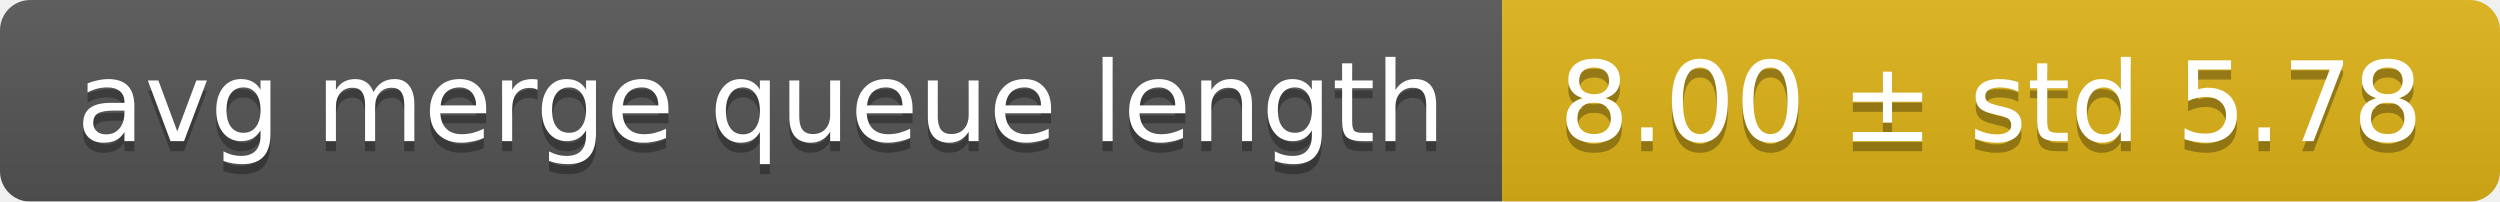
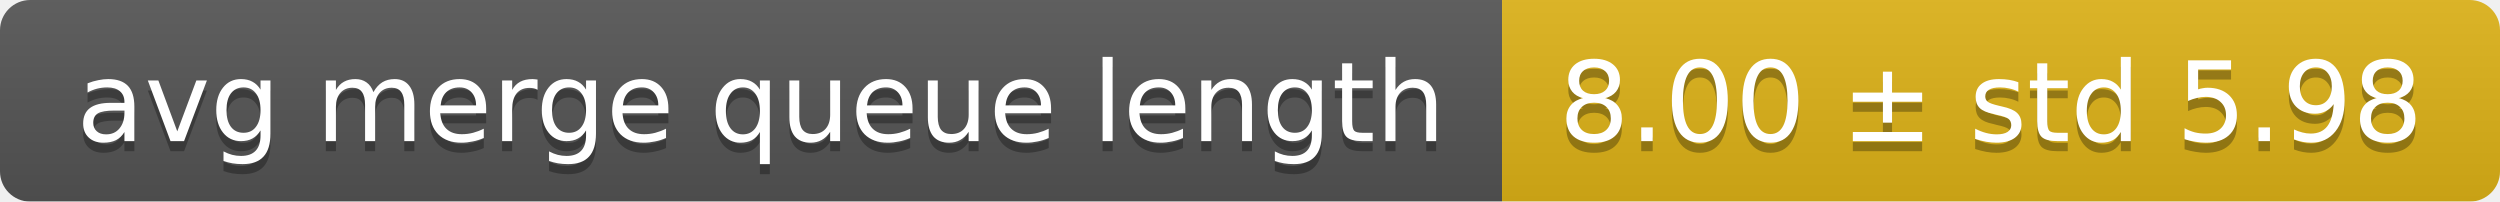
<svg xmlns="http://www.w3.org/2000/svg" width="248" height="20">
  <linearGradient id="smooth" x2="0" y2="100%">
    <stop offset="0" stop-color="#bbb" stop-opacity=".1" />
    <stop offset="1" stop-opacity=".1" />
  </linearGradient>
  <mask id="round">
    <rect width="248" height="20" rx="3" fill="#fff" />
  </mask>
  <g mask="url(#round)">
    <rect width="149" height="20" fill="#555" />
    <rect x="149" width="99" height="20" fill="#dfb317" />
    <rect width="248" height="20" fill="url(#smooth)" />
  </g>
  <g fill="#fff" text-anchor="middle" font-family="DejaVu Sans,Verdana,Geneva,sans-serif" font-size="11">
    <text x="75.5" y="15" fill="#010101" fill-opacity=".3">avg merge queue length</text>
    <text x="75.5" y="14">avg merge queue length</text>
-     <text x="197.5" y="15" fill="#010101" fill-opacity=".3">8.00 ± std 5.78</text>
-     <text x="197.5" y="14">8.00 ± std 5.78</text>
+     <text x="197.5" y="15" fill="#010101" fill-opacity=".3">8.00 ± std 5.98</text>
+     <text x="197.5" y="14">8.00 ± std 5.98</text>
  </g>
</svg>
